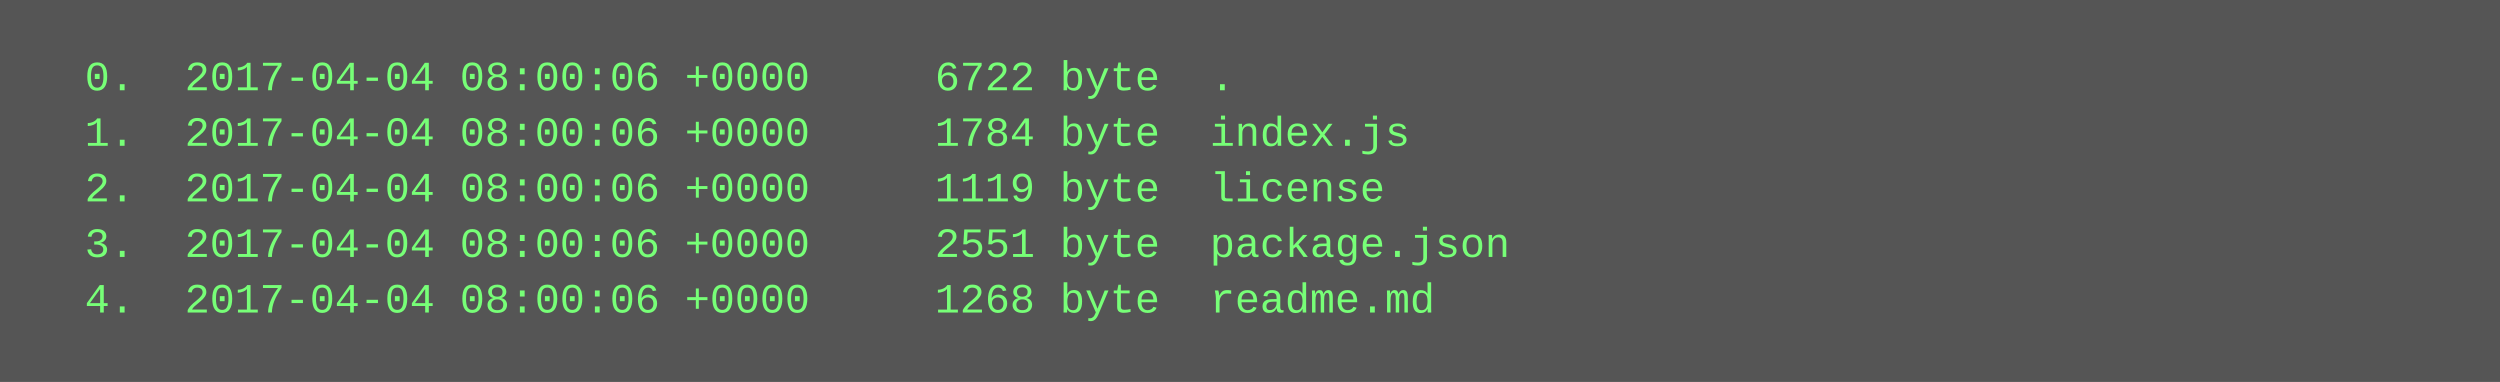
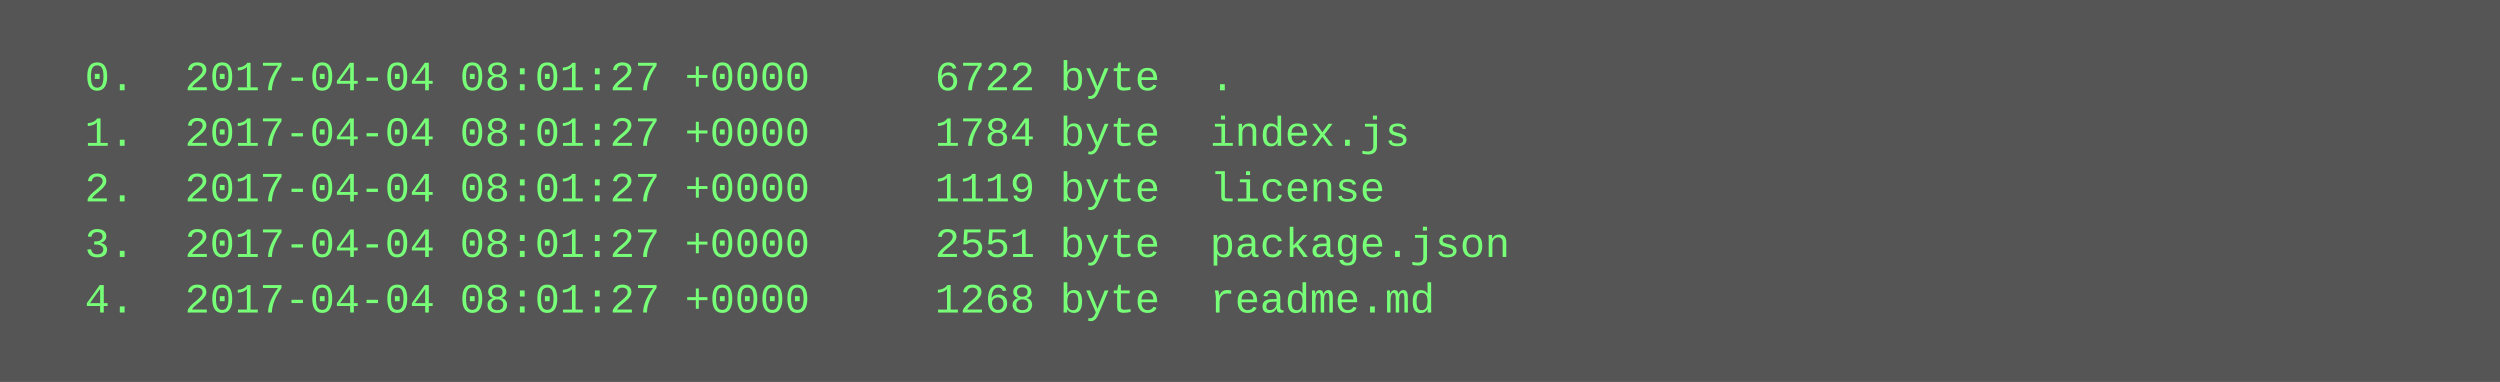
<svg xmlns="http://www.w3.org/2000/svg" height="110" width="720">
  <rect height="110" fill="#555" width="720" />
  <text fill="#7f7" font-family="Courier New" font-size="12" xml:space="preserve">
-     <tspan x="10" y="26">  0.  2017-04-04 08:00:06 +0000     6722 byte  .</tspan>
-     <tspan x="10" y="42">  1.  2017-04-04 08:00:06 +0000     1784 byte  index.js</tspan>
-     <tspan x="10" y="58">  2.  2017-04-04 08:00:06 +0000     1119 byte  license</tspan>
-     <tspan x="10" y="74">  3.  2017-04-04 08:00:06 +0000     2551 byte  package.json</tspan>
-     <tspan x="10" y="90">  4.  2017-04-04 08:00:06 +0000     1268 byte  readme.md</tspan>
+     <tspan x="10" y="26">  0.  2017-04-04 08:01:27 +0000     6722 byte  .</tspan>
+     <tspan x="10" y="42">  1.  2017-04-04 08:01:27 +0000     1784 byte  index.js</tspan>
+     <tspan x="10" y="58">  2.  2017-04-04 08:01:27 +0000     1119 byte  license</tspan>
+     <tspan x="10" y="74">  3.  2017-04-04 08:01:27 +0000     2551 byte  package.json</tspan>
+     <tspan x="10" y="90">  4.  2017-04-04 08:01:27 +0000     1268 byte  readme.md</tspan>
  </text>
</svg>
